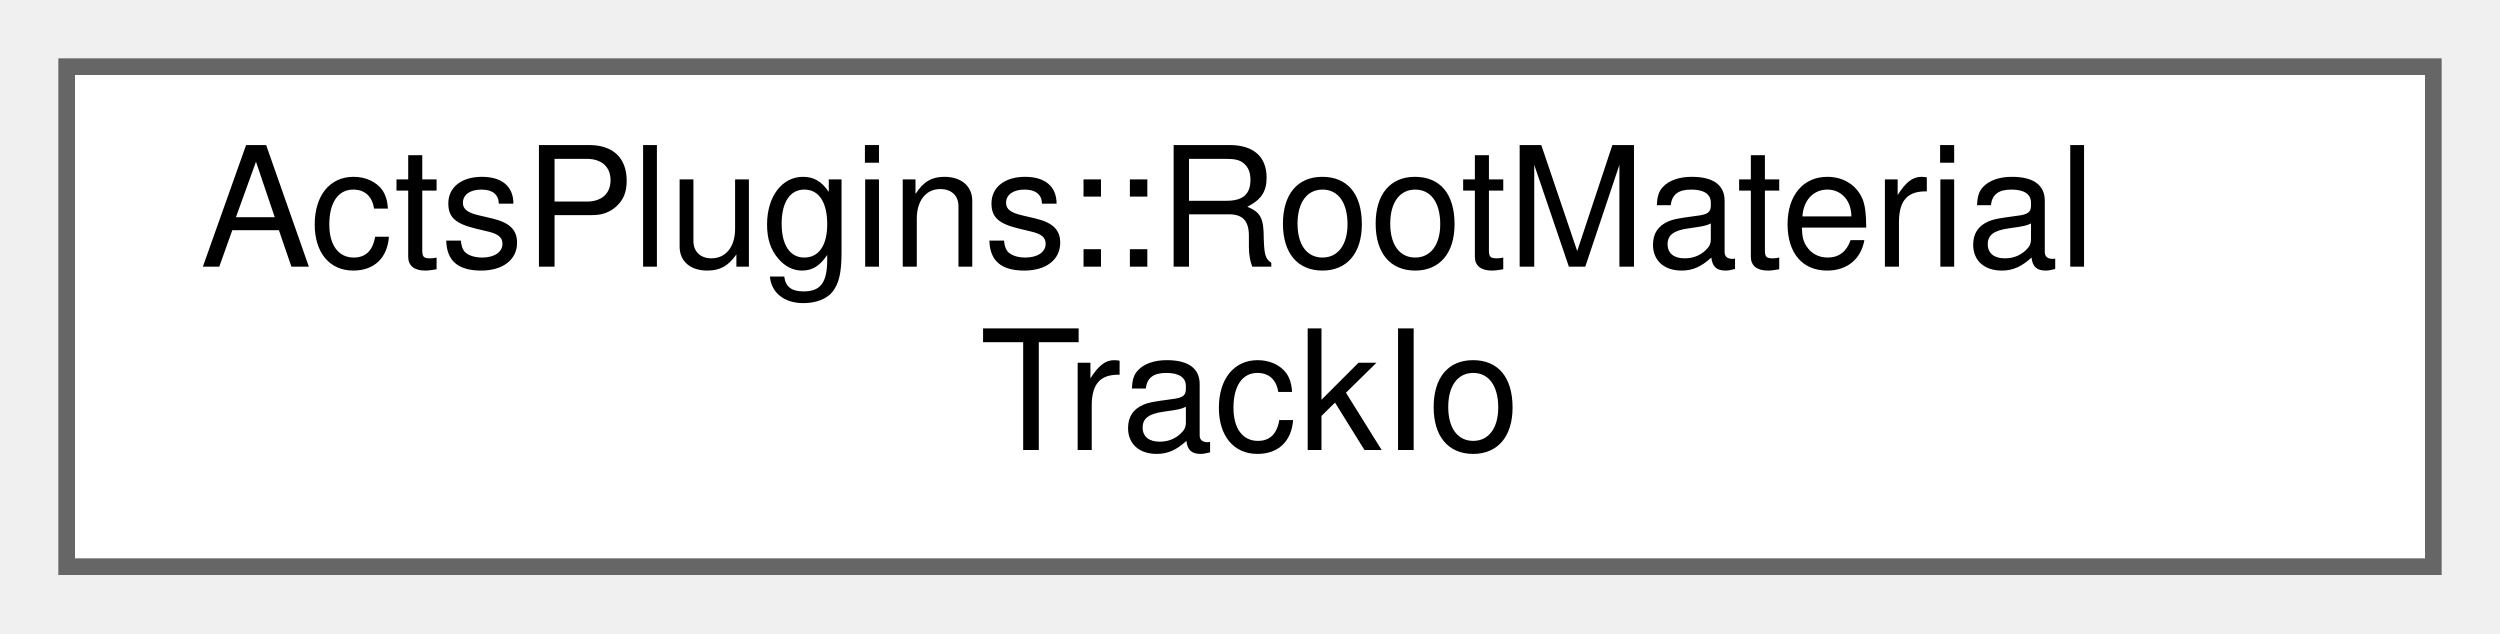
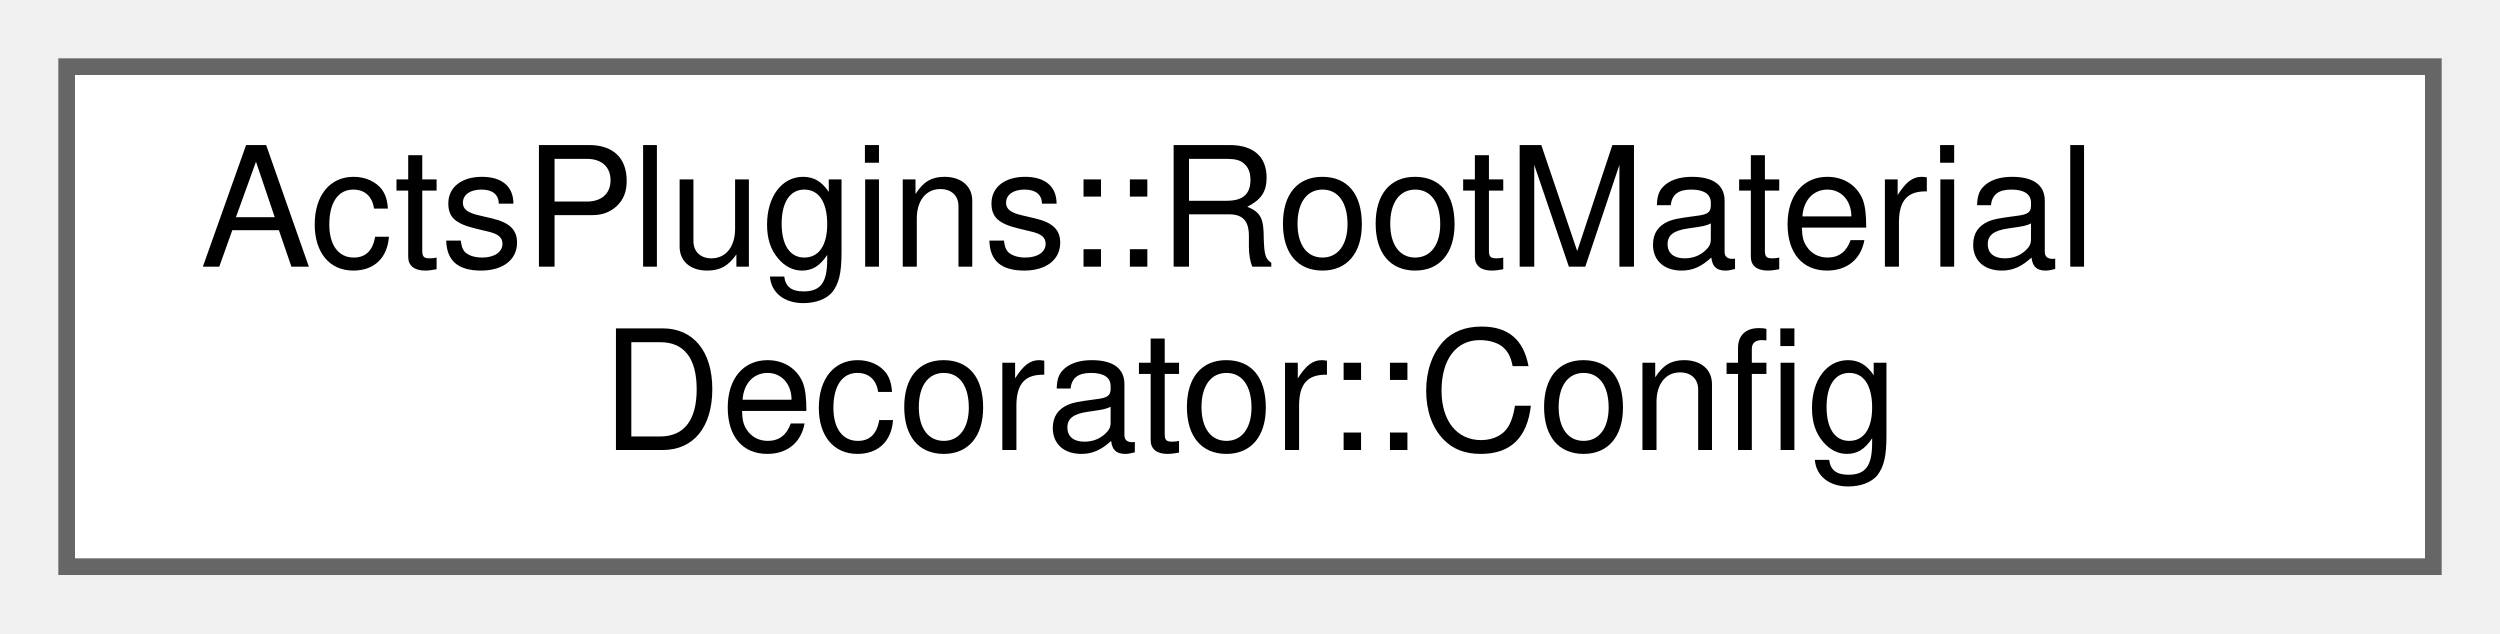
<svg xmlns="http://www.w3.org/2000/svg" xmlns:xlink="http://www.w3.org/1999/xlink" width="150pt" height="38pt" viewBox="0.00 0.00 150.00 38.00">
  <g id="graph0" class="graph" transform="scale(1 1) rotate(0) translate(4 34)">
    <g id="Node000000" class="node">
      <g id="a_Node000000">
-         <a xlink:href="class_acts_plugins_1_1_root_material_track_io.html" target="_top" xlink:title="Simple payload class that can be wrapped for reading and writing.">
+         <a xlink:href="class_acts_plugins_1_1_root_material_decorator_1_1_config.html" target="_top" xlink:title="Configuration of the Reader.">
          <polygon fill="white" stroke="#666666" points="142,-30 0,-30 0,0 142,0 142,-30" />
          <text text-anchor="start" x="8" y="-18" font-family="Helvetica,sans-Serif" font-size="10.00">ActsPlugins::RootMaterial</text>
-           <text text-anchor="middle" x="71" y="-7" font-family="Helvetica,sans-Serif" font-size="10.00">TrackIo</text>
+           <text text-anchor="middle" x="71" y="-7" font-family="Helvetica,sans-Serif" font-size="10.00">Decorator::Config</text>
        </a>
      </g>
    </g>
  </g>
</svg>
